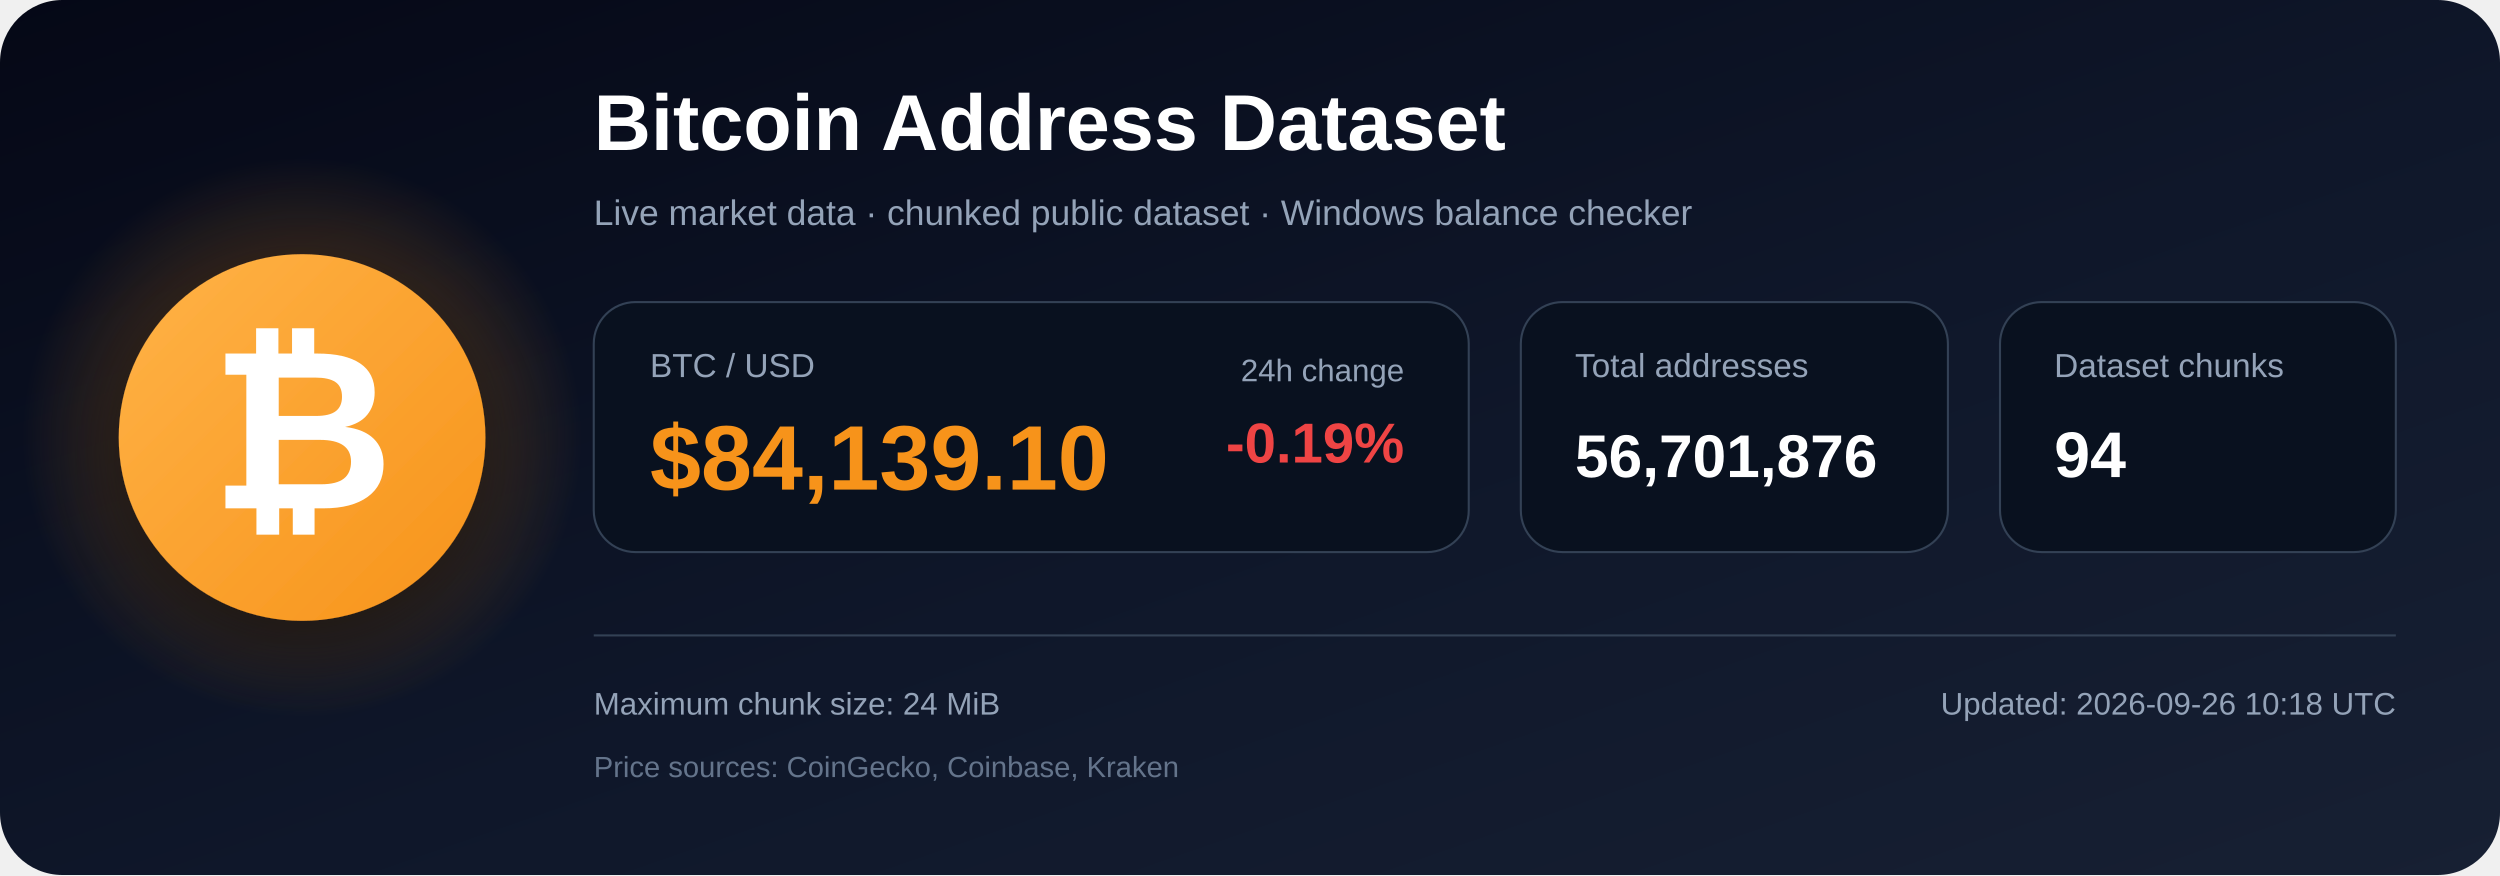
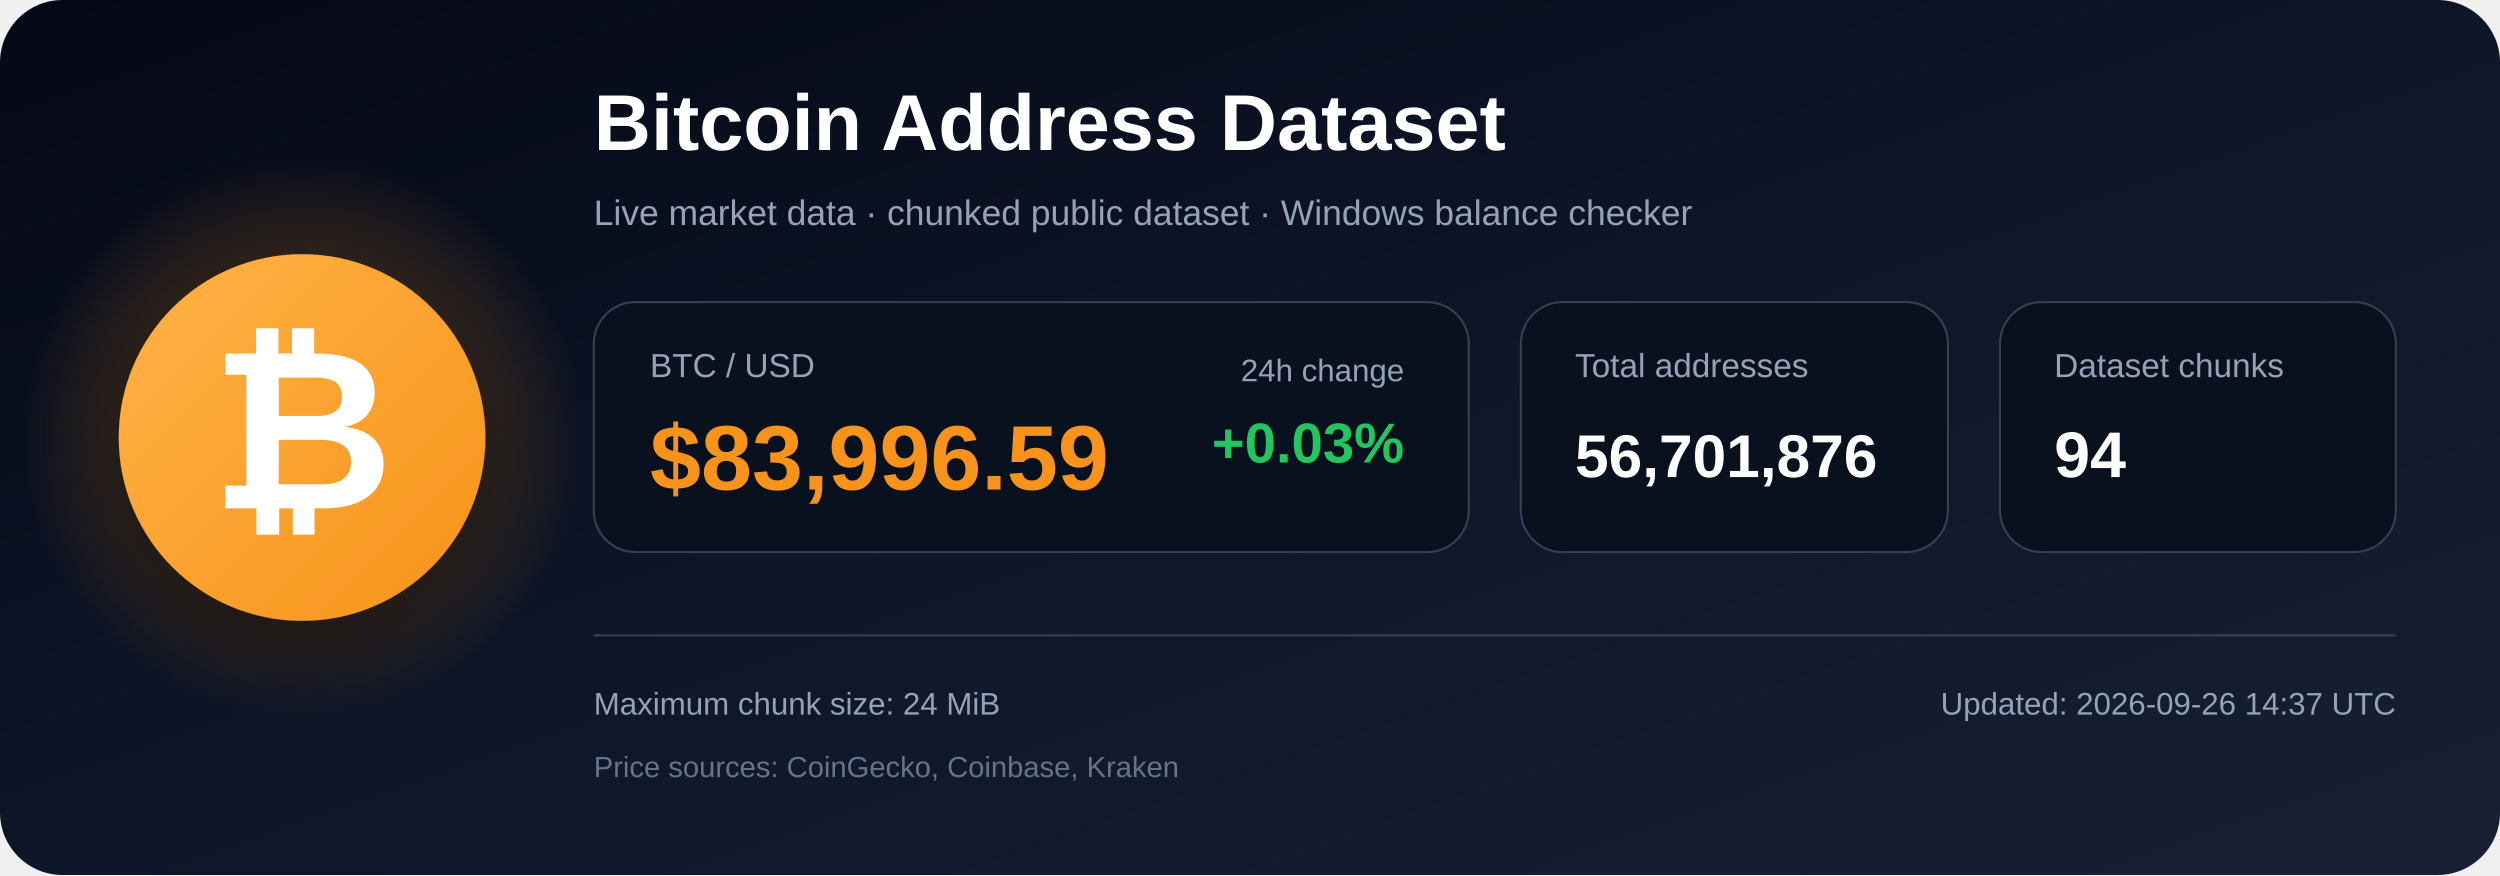
<svg xmlns="http://www.w3.org/2000/svg" width="1200" height="420" viewBox="0 0 1200 420" role="img" aria-labelledby="title description">
  <defs>
    <linearGradient id="bg" x1="0" y1="0" x2="1" y2="1">
      <stop offset="0%" stop-color="#050816" />
      <stop offset="55%" stop-color="#0f172a" />
      <stop offset="100%" stop-color="#172033" />
    </linearGradient>
    <radialGradient id="glow">
      <stop offset="0%" stop-color="#f7931a" stop-opacity=".48" />
      <stop offset="100%" stop-color="#f7931a" stop-opacity="0" />
    </radialGradient>
    <linearGradient id="orange" x1="0" y1="0" x2="1" y2="1">
      <stop offset="0%" stop-color="#ffb347" />
      <stop offset="100%" stop-color="#f7931a" />
    </linearGradient>
    <filter id="shadow" x="-40%" y="-40%" width="180%" height="180%">
      <feDropShadow dx="0" dy="12" stdDeviation="18" flood-color="#000000" flood-opacity=".50" />
    </filter>
  </defs>
  <rect width="1200" height="420" rx="30" fill="url(#bg)" />
  <circle cx="145" cy="210" r="135" fill="url(#glow)" />
  <circle cx="145" cy="210" r="88" fill="url(#orange)" filter="url(#shadow)" />
  <text x="145" y="244" text-anchor="middle" font-family="Arial, Helvetica, sans-serif" font-size="108" font-weight="700" fill="#ffffff">₿</text>
  <text x="285" y="72" font-family="Arial, Helvetica, sans-serif" font-size="38" font-weight="700" fill="#ffffff">
    Bitcoin Address Dataset
  </text>
  <text x="285" y="108" font-family="Arial, Helvetica, sans-serif" font-size="17" fill="#94a3b8">
    Live market data · chunked public dataset · Windows balance checker
  </text>
  <rect x="285" y="145" width="420" height="120" rx="20" fill="#09111f" stroke="#334155" />
  <text x="312" y="181" font-family="Arial, Helvetica, sans-serif" font-size="16" fill="#94a3b8">BTC / USD</text>
-   <text x="312" y="235" font-family="Arial, Helvetica, sans-serif" font-size="44" font-weight="700" fill="#f7931a">$84,139.10</text>
+   <text x="312" y="235" font-family="Arial, Helvetica, sans-serif" font-size="44" font-weight="700" fill="#f7931a">$83,996.59</text>
  <text x="674" y="183" text-anchor="end" font-family="Arial, Helvetica, sans-serif" font-size="15" fill="#94a3b8">24h change</text>
-   <text x="674" y="222" text-anchor="end" font-family="Arial, Helvetica, sans-serif" font-size="27" font-weight="700" fill="#ef4444">-0.19%</text>
+   <text x="674" y="222" text-anchor="end" font-family="Arial, Helvetica, sans-serif" font-size="27" font-weight="700" fill="#22c55e">+0.03%</text>
  <rect x="730" y="145" width="205" height="120" rx="20" fill="#09111f" stroke="#334155" />
  <text x="756" y="181" font-family="Arial, Helvetica, sans-serif" font-size="16" fill="#94a3b8">Total addresses</text>
  <text x="756" y="229" font-family="Arial, Helvetica, sans-serif" font-size="29" font-weight="700" fill="#ffffff">56,701,876</text>
  <rect x="960" y="145" width="190" height="120" rx="20" fill="#09111f" stroke="#334155" />
  <text x="986" y="181" font-family="Arial, Helvetica, sans-serif" font-size="16" fill="#94a3b8">Dataset chunks</text>
  <text x="986" y="229" font-family="Arial, Helvetica, sans-serif" font-size="31" font-weight="700" fill="#ffffff">94</text>
  <line x1="285" y1="305" x2="1150" y2="305" stroke="#334155" stroke-width="1" />
  <text x="285" y="343" font-family="Arial, Helvetica, sans-serif" font-size="15" fill="#94a3b8">
    Maximum chunk size: 24 MiB
  </text>
  <text x="285" y="373" font-family="Arial, Helvetica, sans-serif" font-size="14" fill="#64748b">
    Price sources: CoinGecko, Coinbase, Kraken
  </text>
  <text x="1150" y="343" text-anchor="end" font-family="Arial, Helvetica, sans-serif" font-size="15" fill="#94a3b8">
-     Updated: 2026-09-26 10:18 UTC
+     Updated: 2026-09-26 14:37 UTC
  </text>
</svg>
